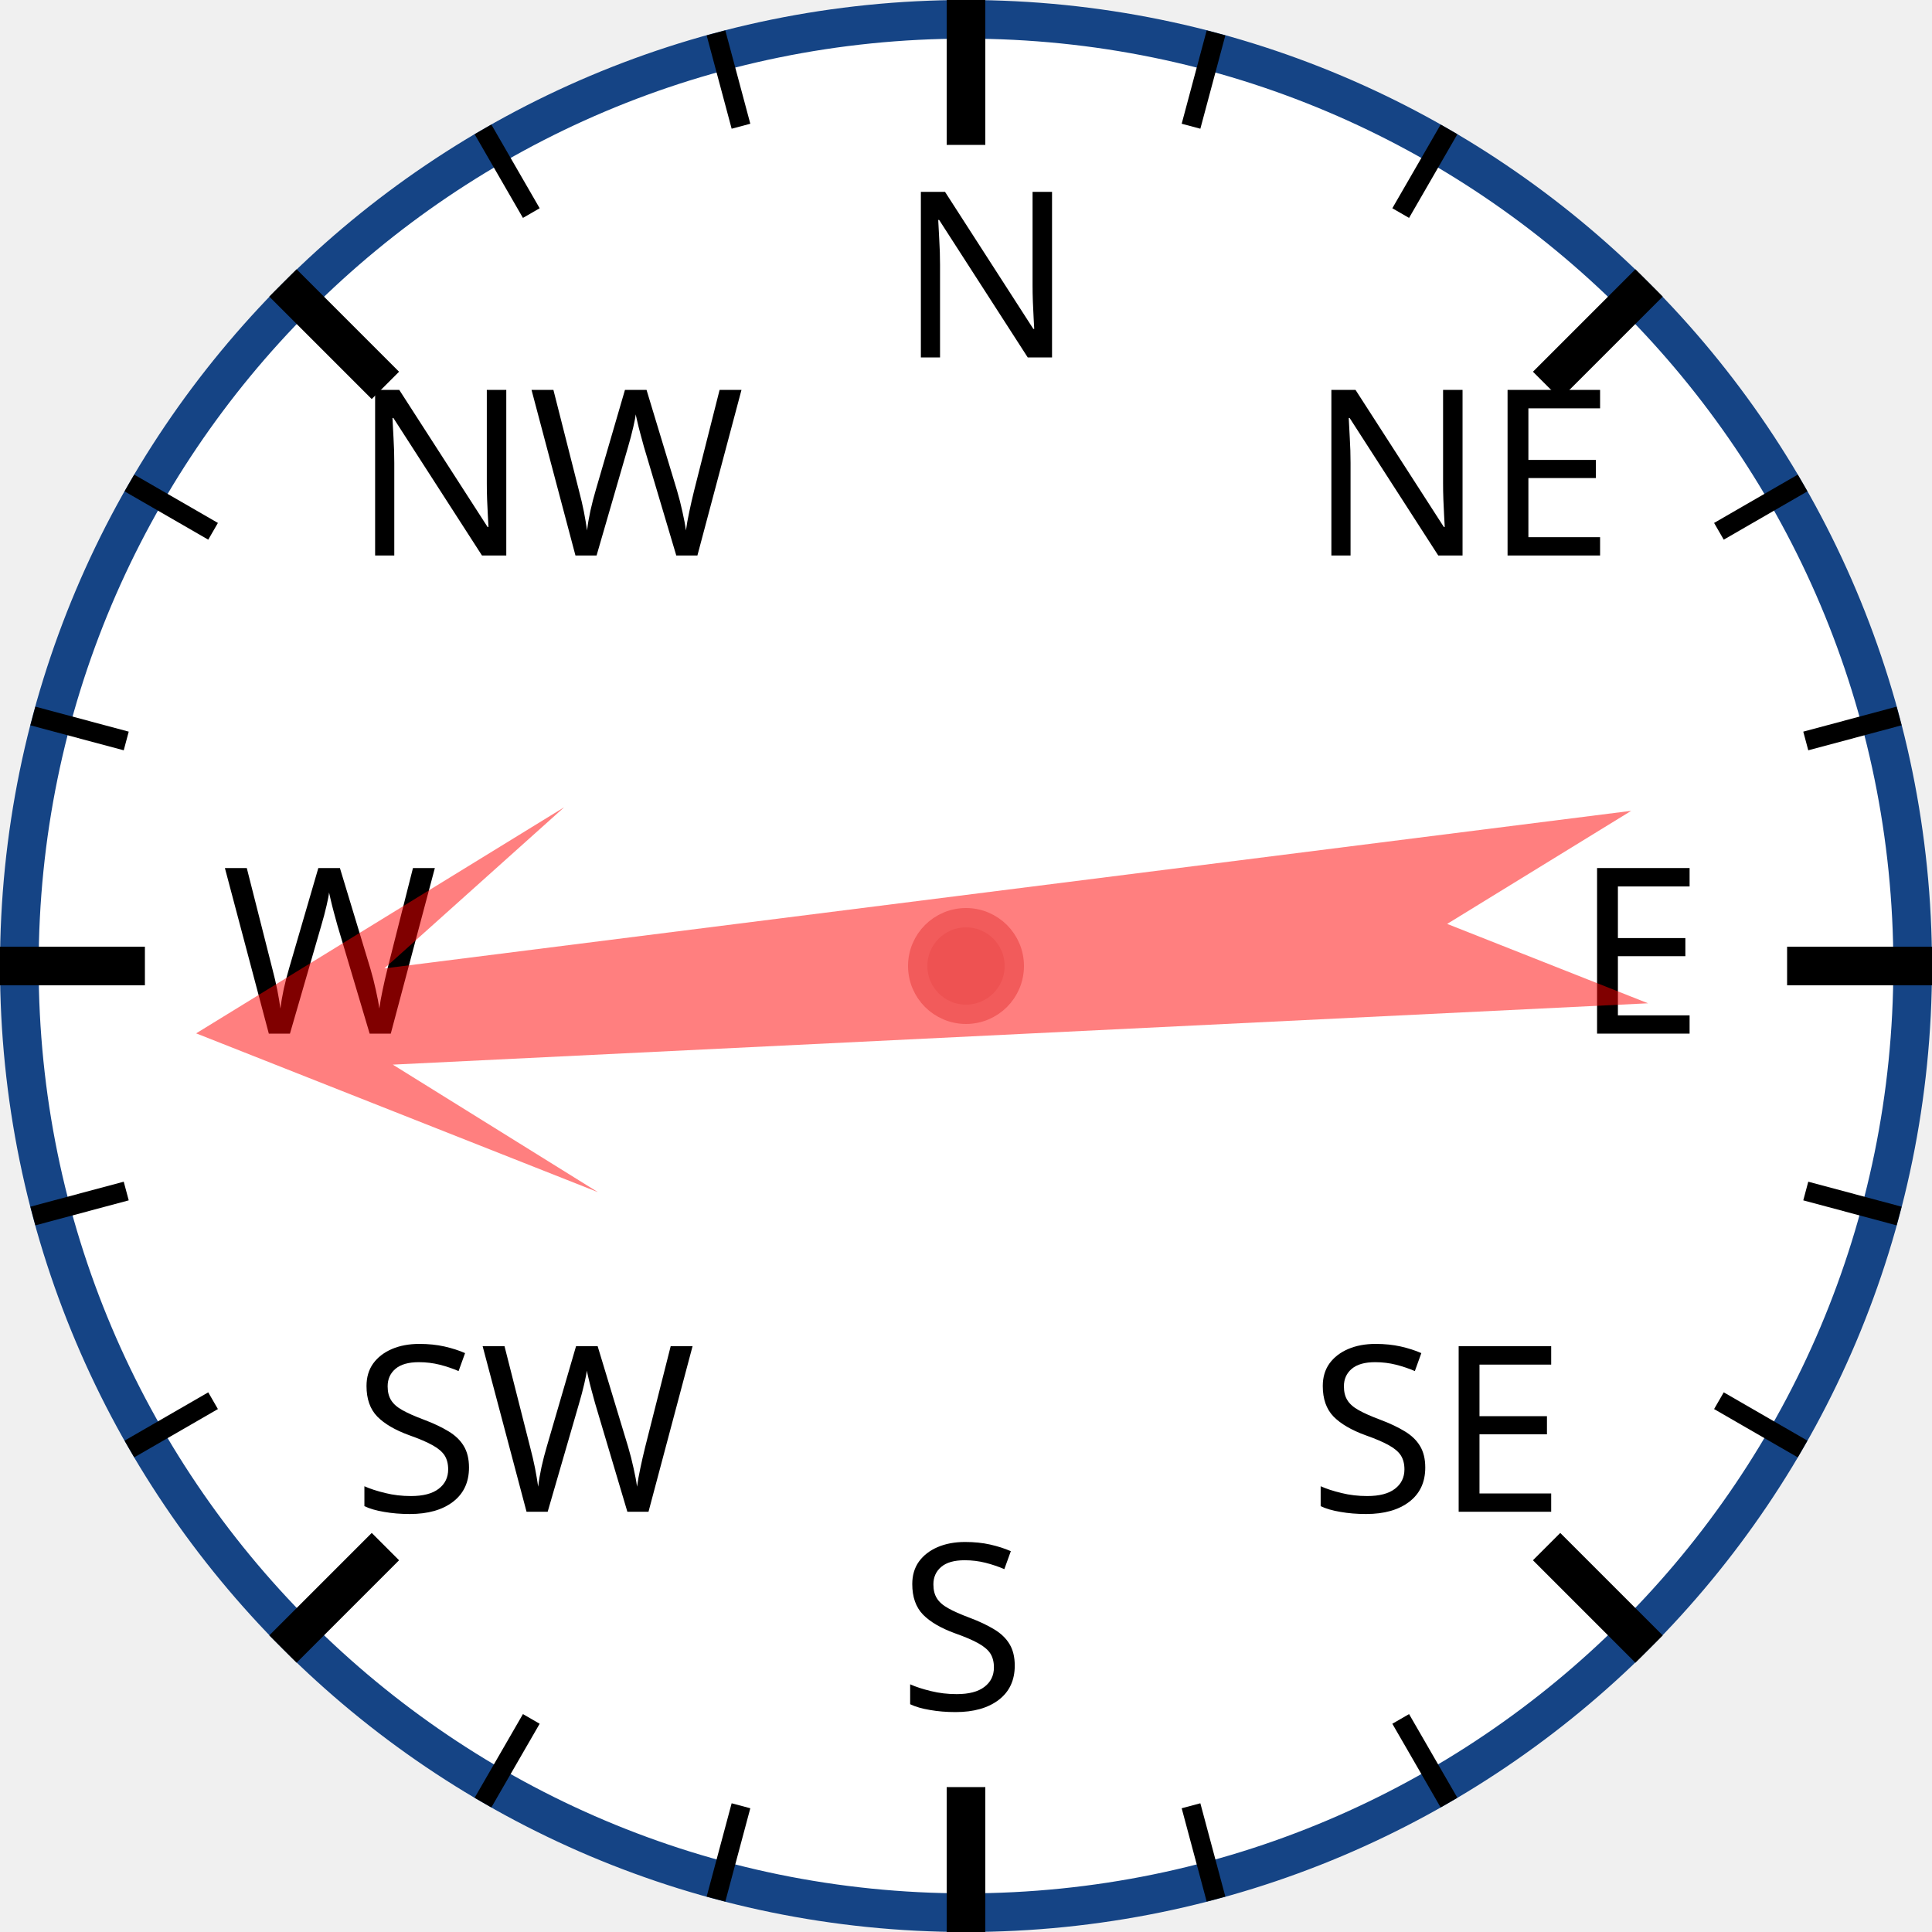
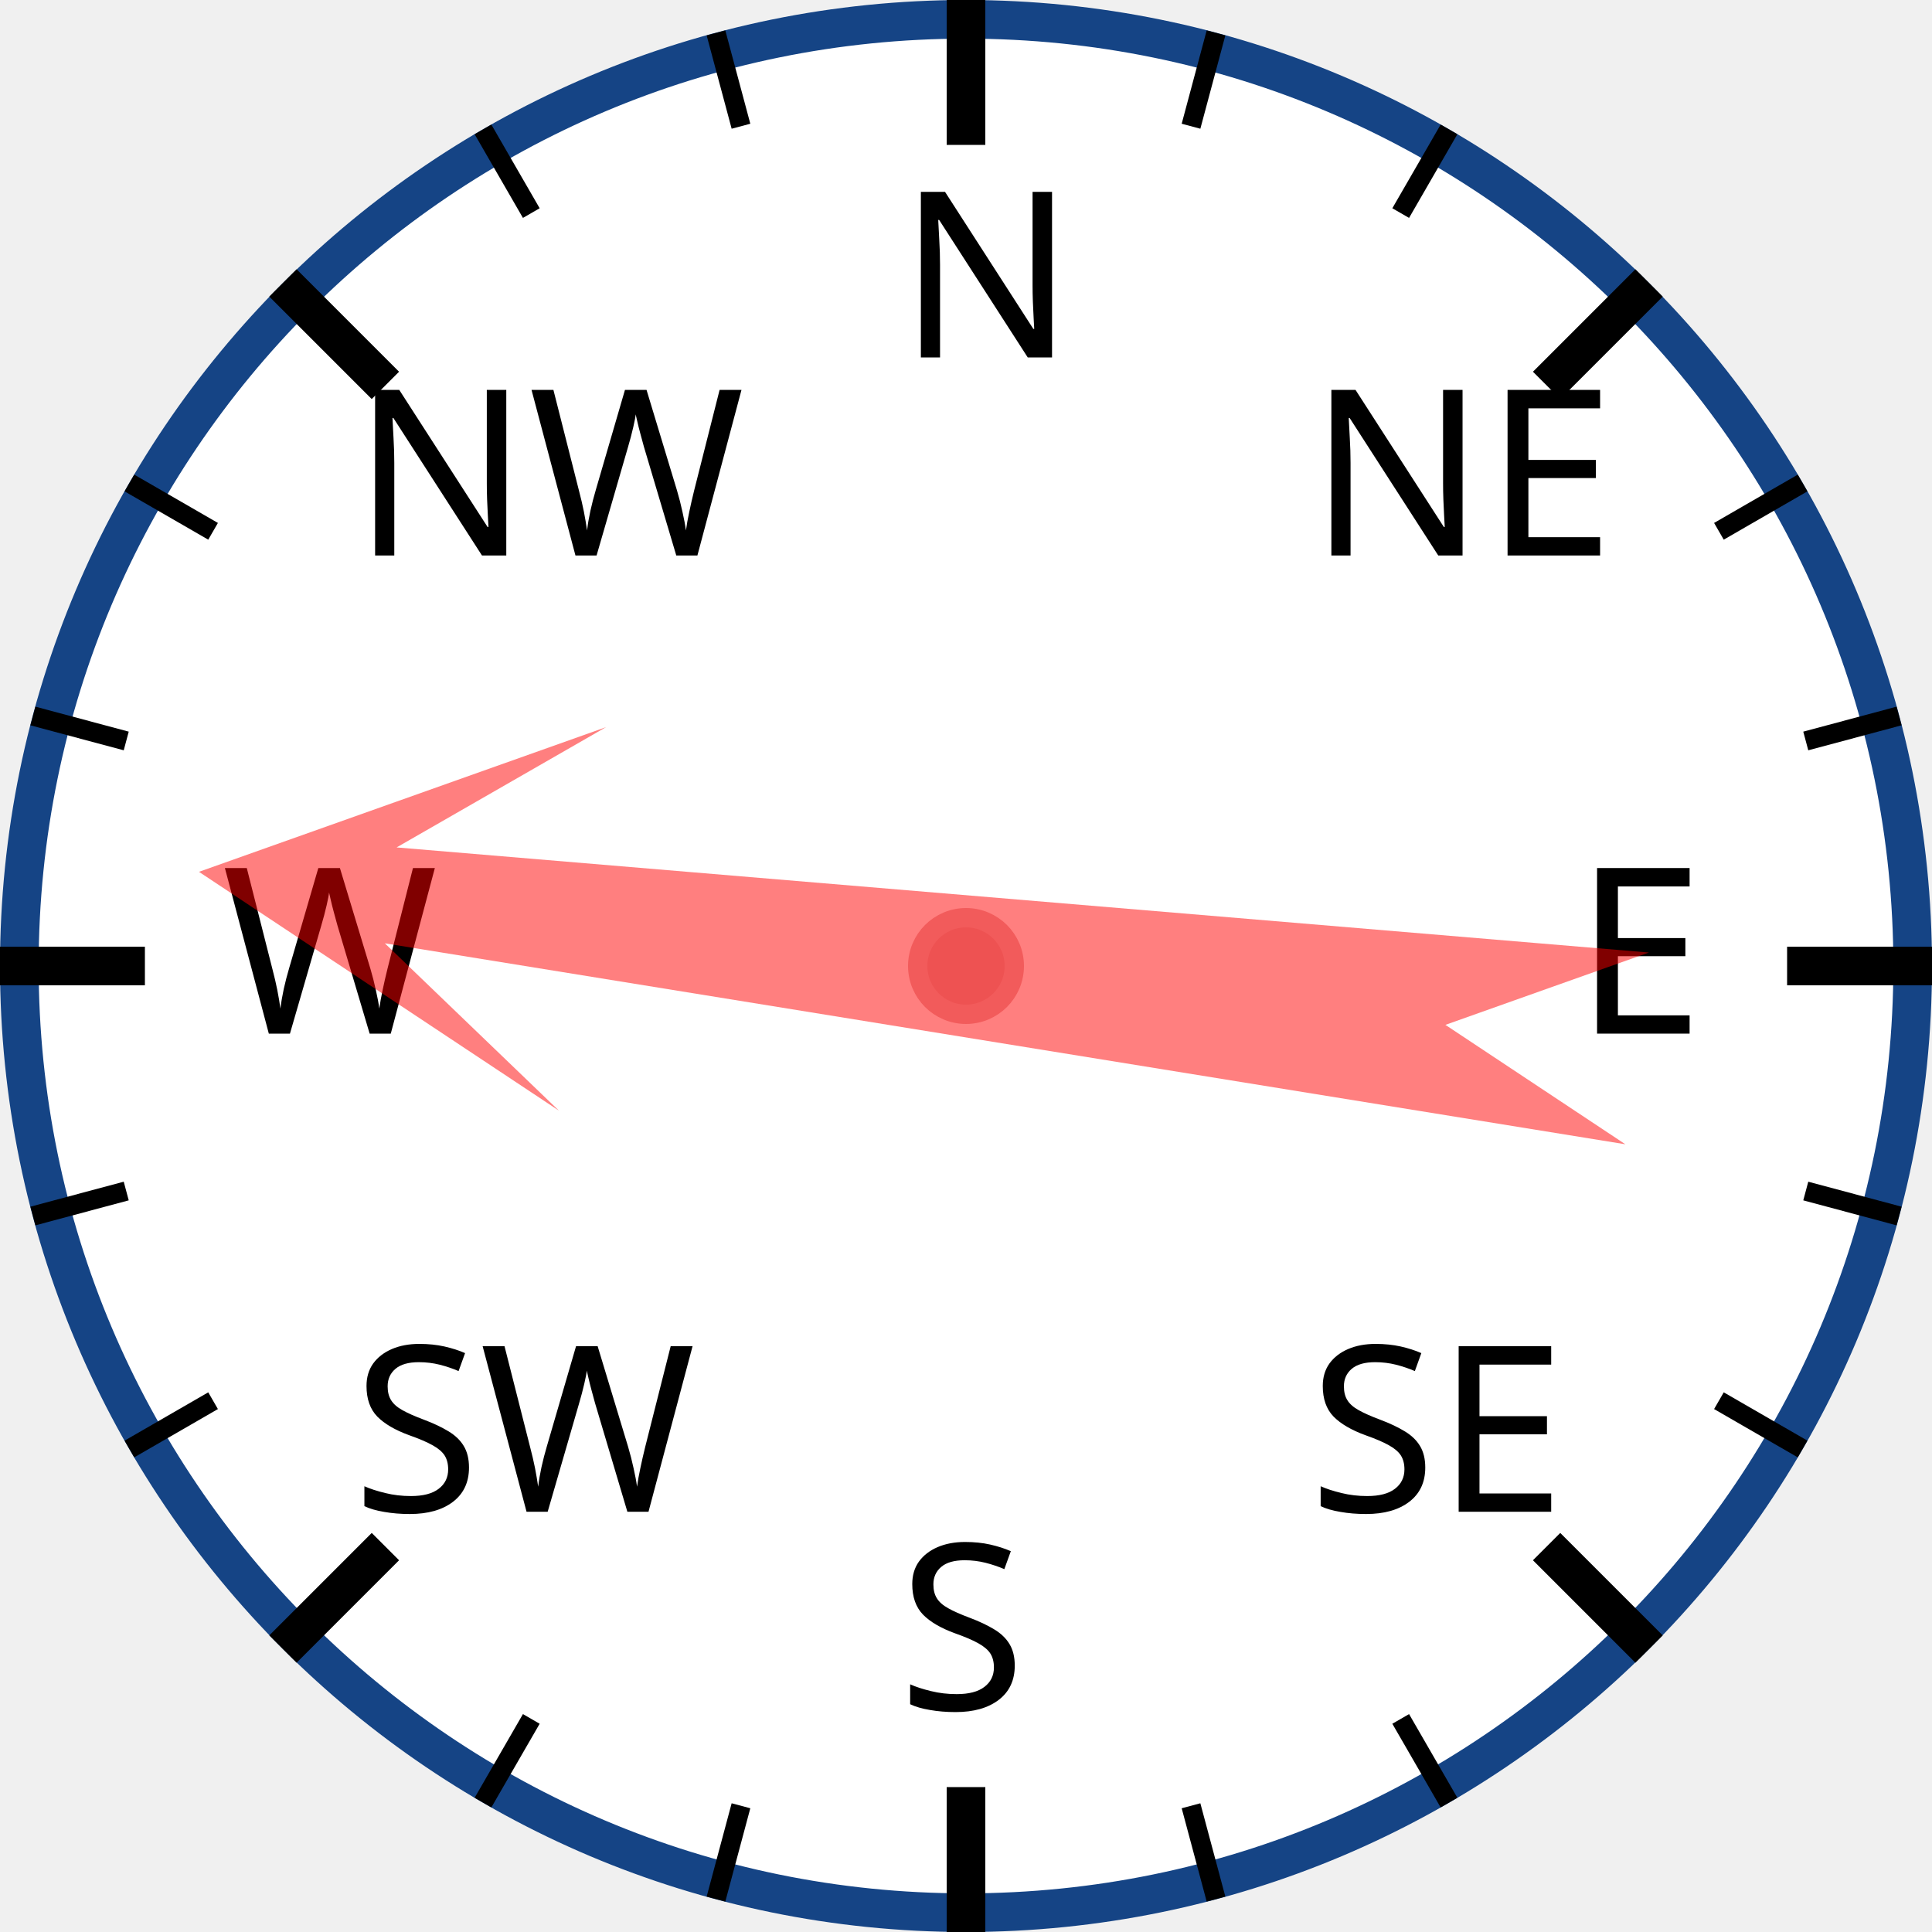
<svg xmlns="http://www.w3.org/2000/svg" width="120px" height="120px" viewBox="0 0 200 200">
  <circle cx="100" cy="100" r="98" style="fill: white; stroke: #154485; stroke-width: 4;" />
  <text x="93.0" y="37.0" style="font-family: sans-serif; font-size: 18pt;">N</text>
  <line x1="100.0" y1="0.0" x2="100.0" y2="15.0" style="stroke: black; stroke-width: 4;" />
  <line x1="74.118" y1="3.407" x2="76.706" y2="13.067" style="stroke: black; stroke-width: 2;" />
  <line x1="50" y1="13.397" x2="55" y2="22.058" style="stroke: black; stroke-width: 2;" />
  <text x="36.503" y="57.503" style="font-family: sans-serif; font-size: 18pt;">NW</text>
  <line x1="29.289" y1="29.289" x2="39.896" y2="39.896" style="stroke: black; stroke-width: 4;" />
  <line x1="13.397" y1="50" x2="22.058" y2="55" style="stroke: black; stroke-width: 2;" />
  <line x1="3.407" y1="74.118" x2="13.067" y2="76.706" style="stroke: black; stroke-width: 2;" />
  <text x="23.0" y="107.0" style="font-family: sans-serif; font-size: 18pt;">W</text>
  <line x1="0.0" y1="100.0" x2="15.0" y2="100.0" style="stroke: black; stroke-width: 4;" />
  <line x1="3.407" y1="125.882" x2="13.067" y2="123.294" style="stroke: black; stroke-width: 2;" />
  <line x1="13.397" y1="150" x2="22.058" y2="145" style="stroke: black; stroke-width: 2;" />
  <text x="36.503" y="156.497" style="font-family: sans-serif; font-size: 18pt;">SW</text>
  <line x1="29.289" y1="170.711" x2="39.896" y2="160.104" style="stroke: black; stroke-width: 4;" />
  <line x1="50" y1="186.603" x2="55" y2="177.942" style="stroke: black; stroke-width: 2;" />
  <line x1="74.118" y1="196.593" x2="76.706" y2="186.933" style="stroke: black; stroke-width: 2;" />
  <text x="93" y="177.0" style="font-family: sans-serif; font-size: 18pt;">S</text>
  <line x1="100" y1="200.0" x2="100" y2="185.0" style="stroke: black; stroke-width: 4;" />
  <line x1="125.882" y1="196.593" x2="123.294" y2="186.933" style="stroke: black; stroke-width: 2;" />
  <line x1="150.0" y1="186.603" x2="145.0" y2="177.942" style="stroke: black; stroke-width: 2;" />
  <text x="135.497" y="156.497" style="font-family: sans-serif; font-size: 18pt;">SE</text>
  <line x1="170.711" y1="170.711" x2="160.104" y2="160.104" style="stroke: black; stroke-width: 4;" />
  <line x1="186.603" y1="150" x2="177.942" y2="145" style="stroke: black; stroke-width: 2;" />
  <line x1="196.593" y1="125.882" x2="186.933" y2="123.294" style="stroke: black; stroke-width: 2;" />
  <text x="163.0" y="107" style="font-family: sans-serif; font-size: 18pt;">E</text>
  <line x1="200.0" y1="100" x2="185.0" y2="100" style="stroke: black; stroke-width: 4;" />
  <line x1="196.593" y1="74.118" x2="186.933" y2="76.706" style="stroke: black; stroke-width: 2;" />
  <line x1="186.603" y1="50" x2="177.942" y2="55" style="stroke: black; stroke-width: 2;" />
  <text x="135.497" y="57.503" style="font-family: sans-serif; font-size: 18pt;">NE</text>
  <line x1="170.711" y1="29.289" x2="160.104" y2="39.896" style="stroke: black; stroke-width: 4;" />
  <line x1="150" y1="13.397" x2="145" y2="22.058" style="stroke: black; stroke-width: 2;" />
  <line x1="125.882" y1="3.407" x2="123.294" y2="13.067" style="stroke: black; stroke-width: 2;" />
-   <polygon points="100 20 120 60 105 40 110 170 100 150 90 170 95 40 80 60" style="fill: red; fill-opacity: 0.5;" transform="rotate(265,100,100)" />
+   <polygon points="100 20 120 60 105 40 110 170 100 150 90 170 95 40 80 60" style="fill: red; fill-opacity: 0.5;" transform="rotate(277,100,100)" />
  <circle cx="100" cy="100" r="5" style="fill: #EE5252; stroke: #F25B5B; stroke-width: 2;" />
</svg>
